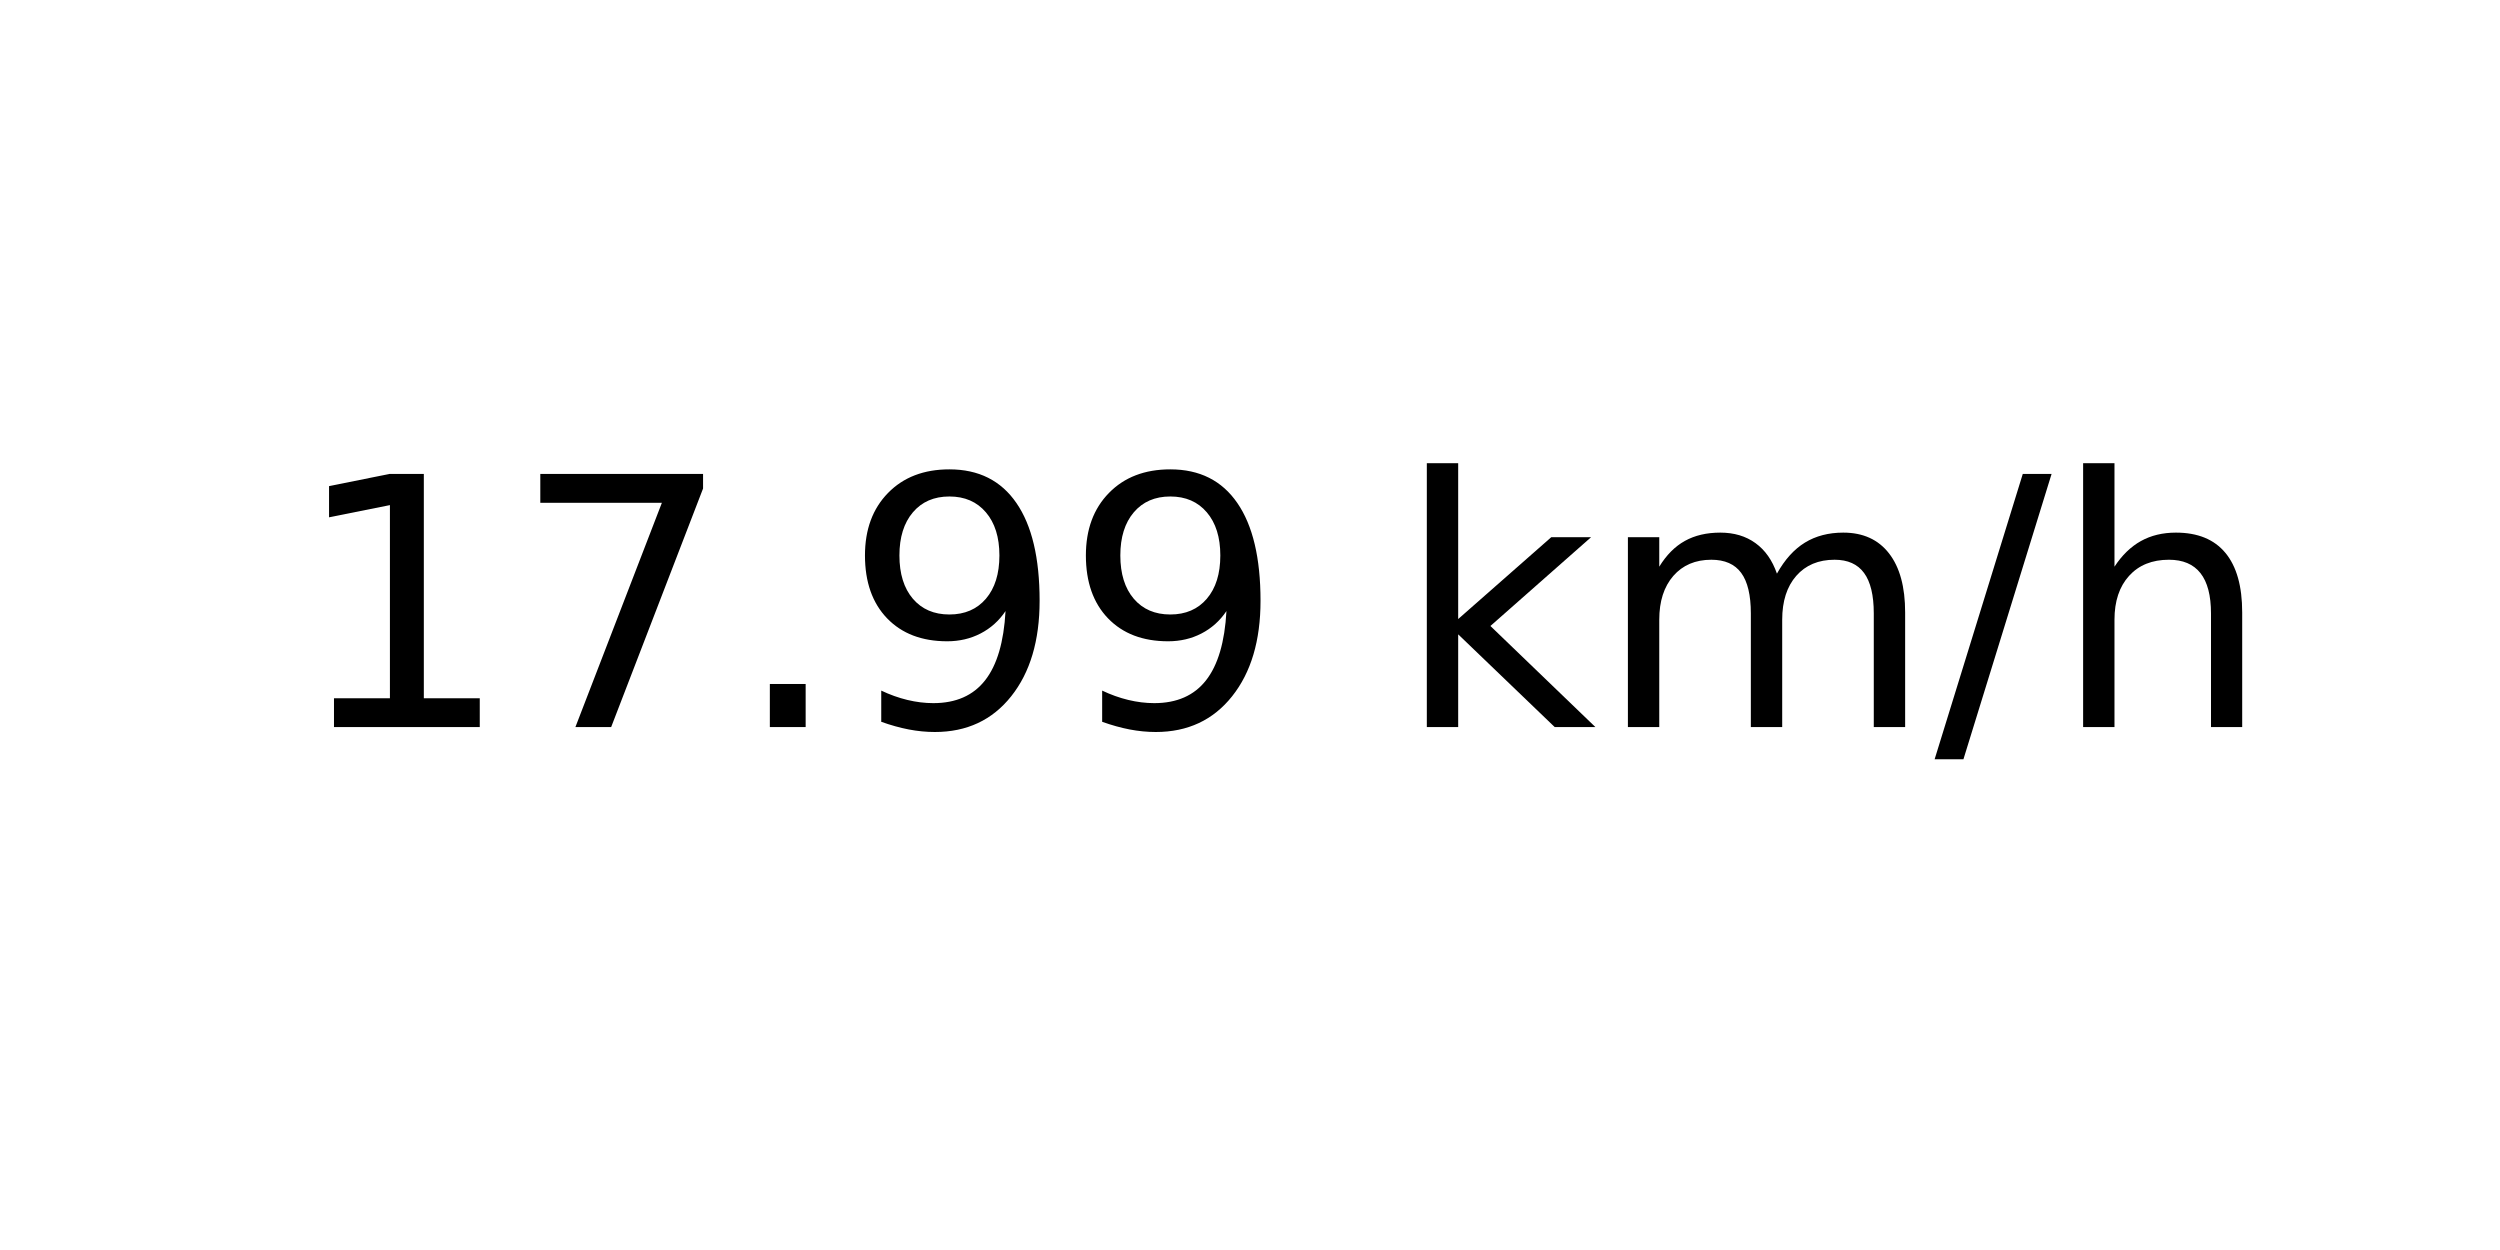
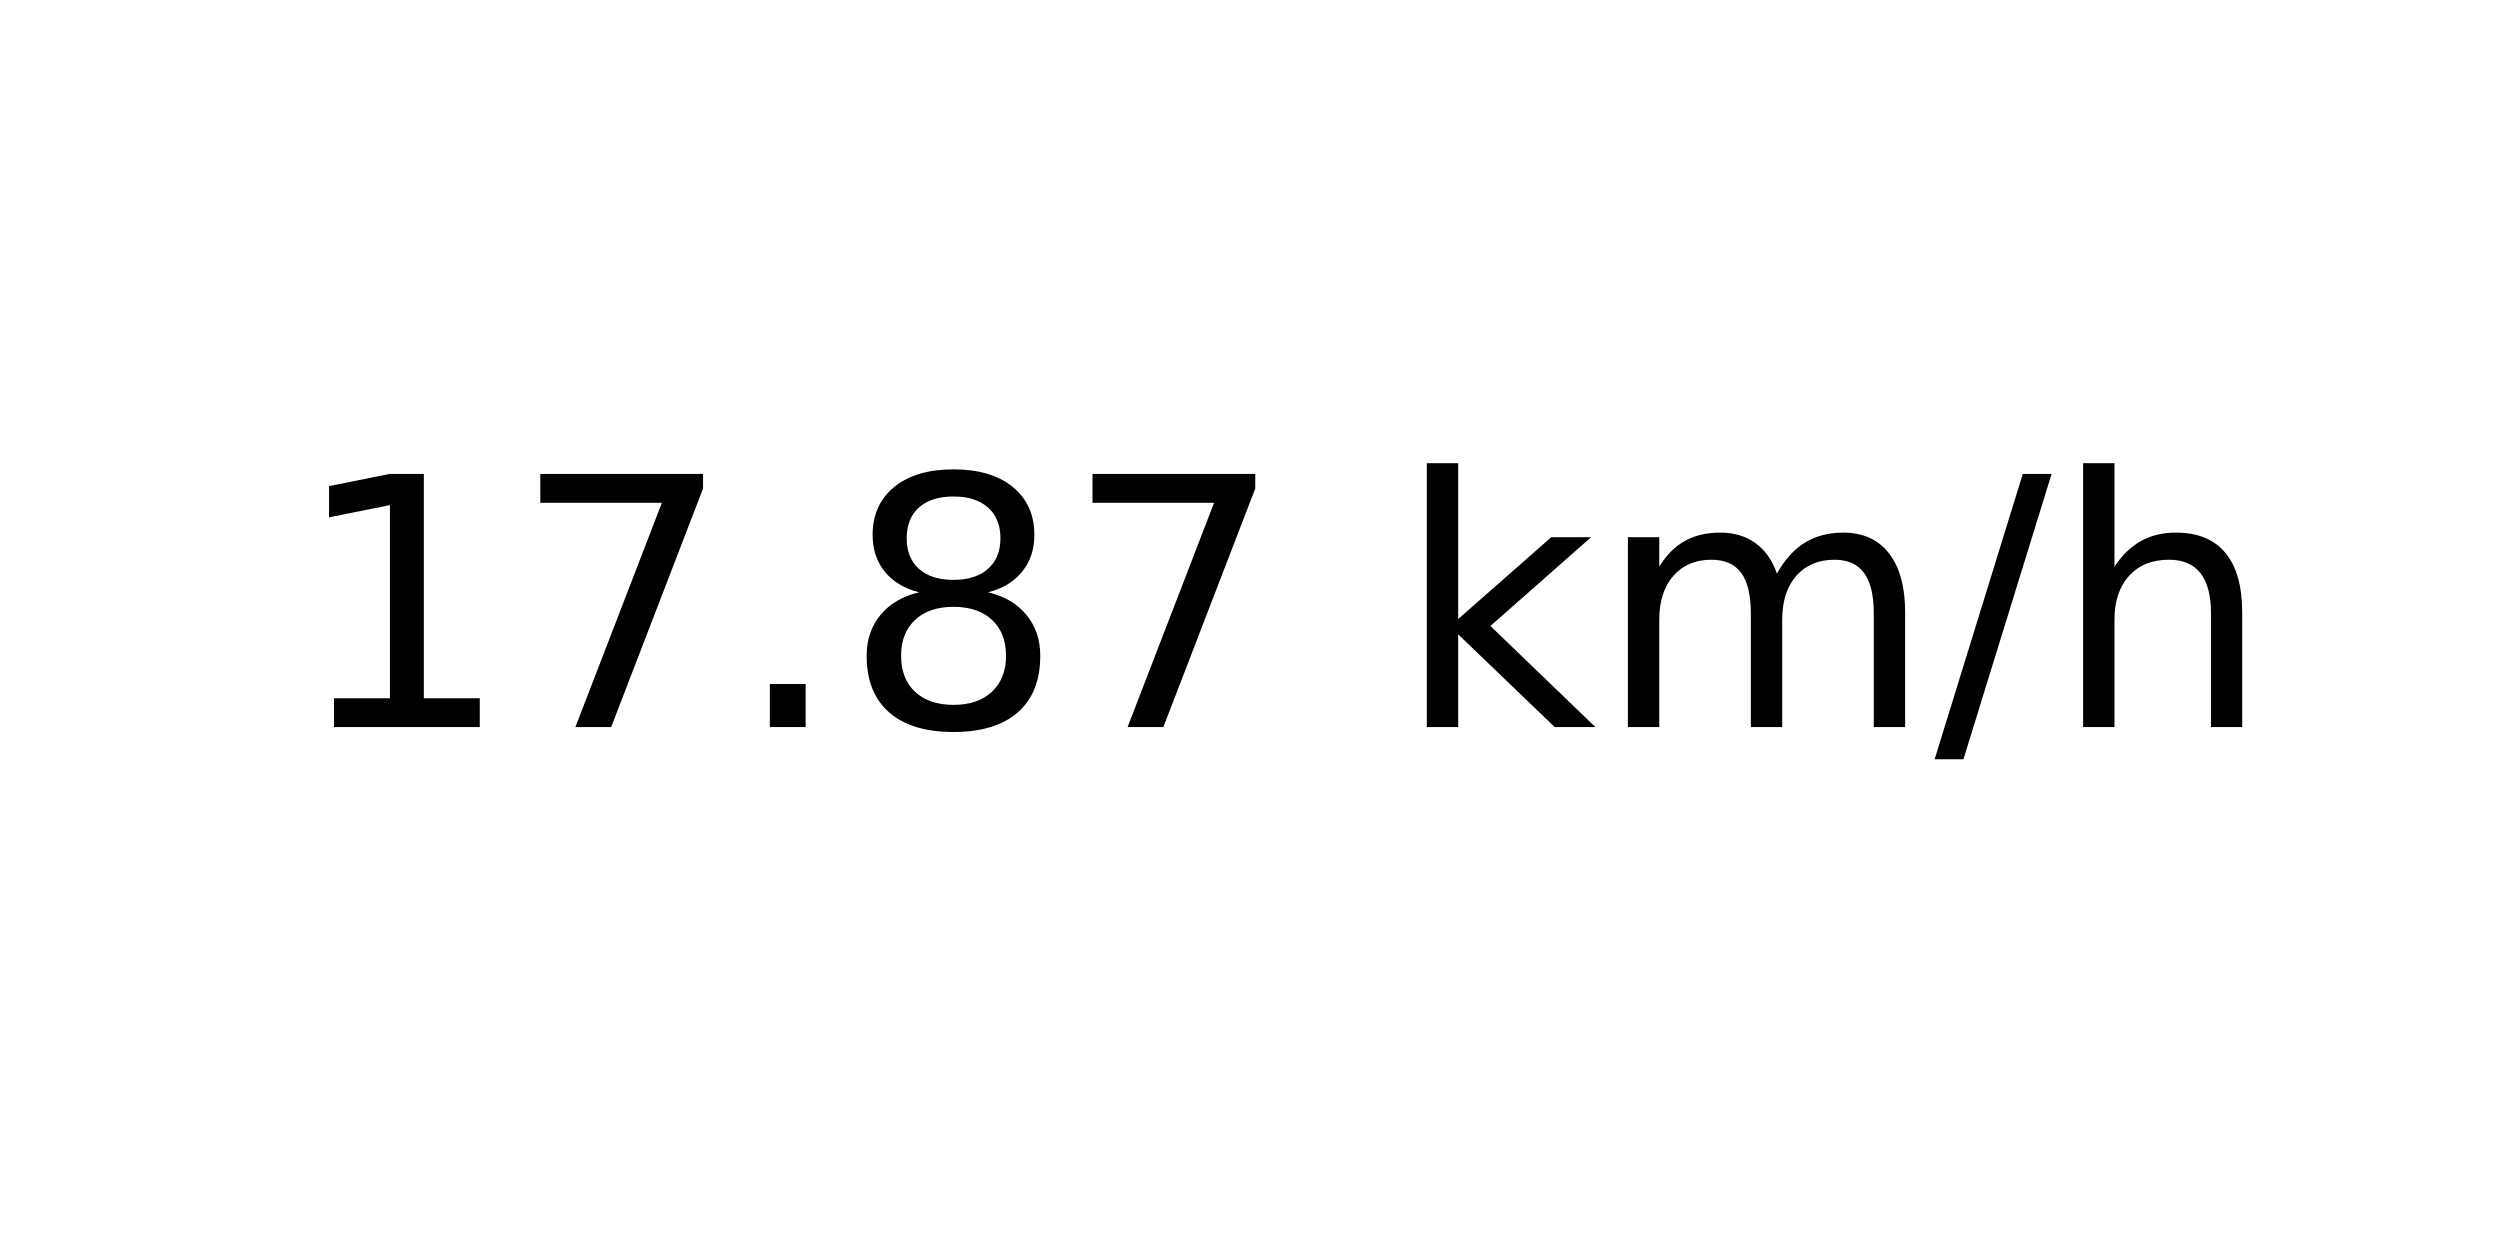
<svg xmlns="http://www.w3.org/2000/svg" xmlns:xlink="http://www.w3.org/1999/xlink" width="72pt" height="36pt" viewBox="0 0 72 36" version="1.1">
  <defs>
    <style type="text/css">*{stroke-linejoin: round; stroke-linecap: butt}</style>
  </defs>
  <g id="figure_1">
    <g id="axes_1">
      <g id="text_1">
        <g transform="translate(8.378125 20.93937) scale(0.1 -0.1)">
          <defs>
            <path id="DejaVuSans-31" d="M 794 531  L 1825 531  L 1825 4091  L 703 3866  L 703 4441  L 1819 4666  L 2450 4666  L 2450 531  L 3481 531  L 3481 0  L 794 0  L 794 531  z " transform="scale(0.015625)" />
            <path id="DejaVuSans-37" d="M 525 4666  L 3525 4666  L 3525 4397  L 1831 0  L 1172 0  L 2766 4134  L 525 4134  L 525 4666  z " transform="scale(0.015625)" />
            <path id="DejaVuSans-2e" d="M 684 794  L 1344 794  L 1344 0  L 684 0  L 684 794  z " transform="scale(0.015625)" />
-             <path id="DejaVuSans-39" d="M 703 97  L 703 672  Q 941 559 1184 500  Q 1428 441 1663 441  Q 2288 441 2617 861  Q 2947 1281 2994 2138  Q 2813 1869 2534 1725  Q 2256 1581 1919 1581  Q 1219 1581 811 2004  Q 403 2428 403 3163  Q 403 3881 828 4315  Q 1253 4750 1959 4750  Q 2769 4750 3195 4129  Q 3622 3509 3622 2328  Q 3622 1225 3098 567  Q 2575 -91 1691 -91  Q 1453 -91 1209 -44  Q 966 3 703 97  z M 1959 2075  Q 2384 2075 2632 2365  Q 2881 2656 2881 3163  Q 2881 3666 2632 3958  Q 2384 4250 1959 4250  Q 1534 4250 1286 3958  Q 1038 3666 1038 3163  Q 1038 2656 1286 2365  Q 1534 2075 1959 2075  z " transform="scale(0.015625)" />
+             <path id="DejaVuSans-38" d="M 2034 2216  Q 1584 2216 1326 1975  Q 1069 1734 1069 1313  Q 1069 891 1326 650  Q 1584 409 2034 409  Q 2484 409 2743 651  Q 3003 894 3003 1313  Q 3003 1734 2745 1975  Q 2488 2216 2034 2216  z M 1403 2484  Q 997 2584 770 2862  Q 544 3141 544 3541  Q 544 4100 942 4425  Q 1341 4750 2034 4750  Q 2731 4750 3128 4425  Q 3525 4100 3525 3541  Q 3525 3141 3298 2862  Q 3072 2584 2669 2484  Q 3125 2378 3379 2068  Q 3634 1759 3634 1313  Q 3634 634 3220 271  Q 2806 -91 2034 -91  Q 1263 -91 848 271  Q 434 634 434 1313  Q 434 1759 690 2068  Q 947 2378 1403 2484  z M 1172 3481  Q 1172 3119 1398 2916  Q 1625 2713 2034 2713  Q 2441 2713 2670 2916  Q 2900 3119 2900 3481  Q 2900 3844 2670 4047  Q 2441 4250 2034 4250  Q 1625 4250 1398 4047  Q 1172 3844 1172 3481  z " transform="scale(0.015625)" />
            <path id="DejaVuSans-20" transform="scale(0.015625)" />
            <path id="DejaVuSans-6b" d="M 581 4863  L 1159 4863  L 1159 1991  L 2875 3500  L 3609 3500  L 1753 1863  L 3688 0  L 2938 0  L 1159 1709  L 1159 0  L 581 0  L 581 4863  z " transform="scale(0.015625)" />
            <path id="DejaVuSans-6d" d="M 3328 2828  Q 3544 3216 3844 3400  Q 4144 3584 4550 3584  Q 5097 3584 5394 3201  Q 5691 2819 5691 2113  L 5691 0  L 5113 0  L 5113 2094  Q 5113 2597 4934 2840  Q 4756 3084 4391 3084  Q 3944 3084 3684 2787  Q 3425 2491 3425 1978  L 3425 0  L 2847 0  L 2847 2094  Q 2847 2600 2669 2842  Q 2491 3084 2119 3084  Q 1678 3084 1418 2786  Q 1159 2488 1159 1978  L 1159 0  L 581 0  L 581 3500  L 1159 3500  L 1159 2956  Q 1356 3278 1631 3431  Q 1906 3584 2284 3584  Q 2666 3584 2933 3390  Q 3200 3197 3328 2828  z " transform="scale(0.015625)" />
            <path id="DejaVuSans-2f" d="M 1625 4666  L 2156 4666  L 531 -594  L 0 -594  L 1625 4666  z " transform="scale(0.015625)" />
            <path id="DejaVuSans-68" d="M 3513 2113  L 3513 0  L 2938 0  L 2938 2094  Q 2938 2591 2744 2837  Q 2550 3084 2163 3084  Q 1697 3084 1428 2787  Q 1159 2491 1159 1978  L 1159 0  L 581 0  L 581 4863  L 1159 4863  L 1159 2956  Q 1366 3272 1645 3428  Q 1925 3584 2291 3584  Q 2894 3584 3203 3211  Q 3513 2838 3513 2113  z " transform="scale(0.015625)" />
          </defs>
          <use xlink:href="#DejaVuSans-31" />
          <use xlink:href="#DejaVuSans-37" x="63.623" />
          <use xlink:href="#DejaVuSans-2e" x="127.246" />
-           <use xlink:href="#DejaVuSans-39" x="159.033" />
-           <use xlink:href="#DejaVuSans-39" x="222.656" />
+           <use xlink:href="#DejaVuSans-38" x="159.033" />
+           <use xlink:href="#DejaVuSans-37" x="222.656" />
          <use xlink:href="#DejaVuSans-20" x="286.279" />
          <use xlink:href="#DejaVuSans-6b" x="318.066" />
          <use xlink:href="#DejaVuSans-6d" x="375.977" />
          <use xlink:href="#DejaVuSans-2f" x="473.389" />
          <use xlink:href="#DejaVuSans-68" x="507.08" />
        </g>
      </g>
    </g>
  </g>
</svg>
